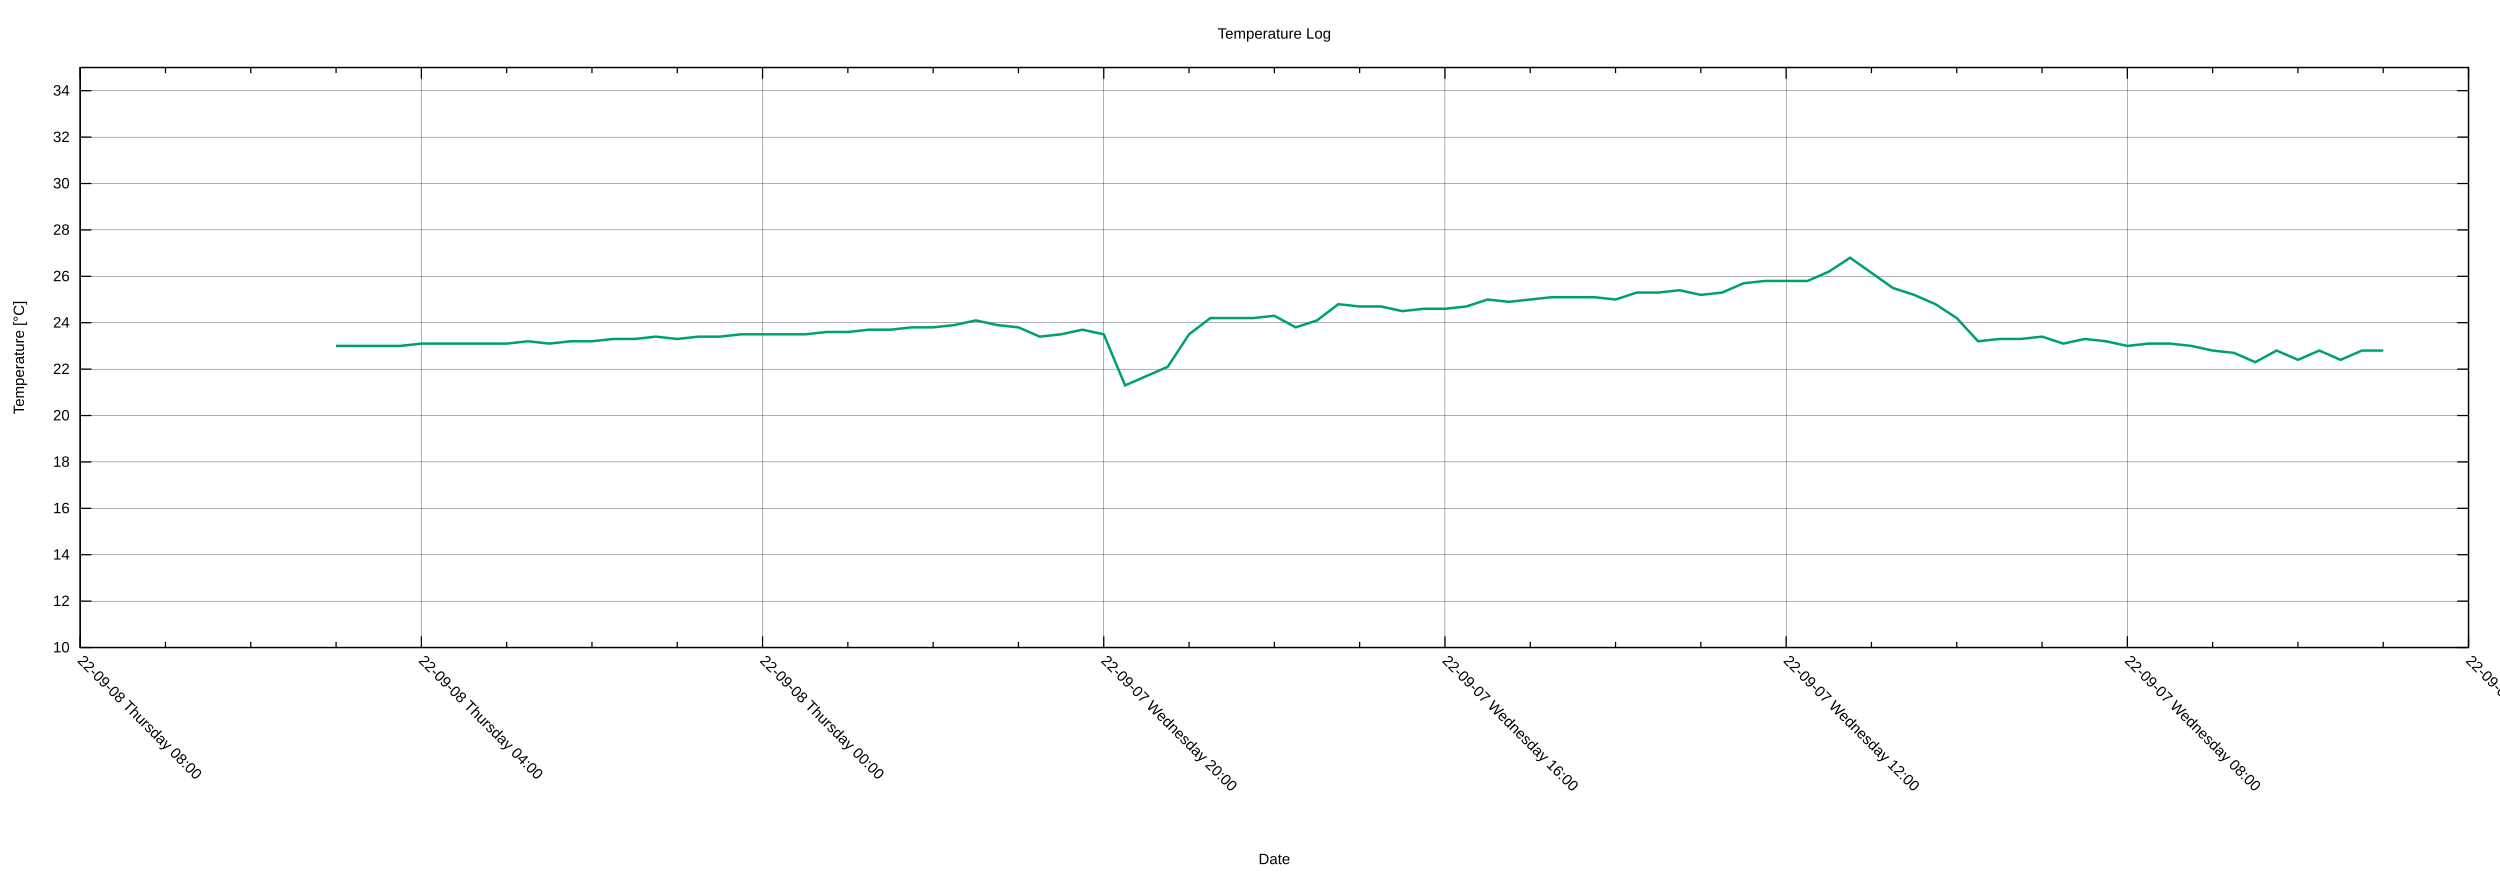
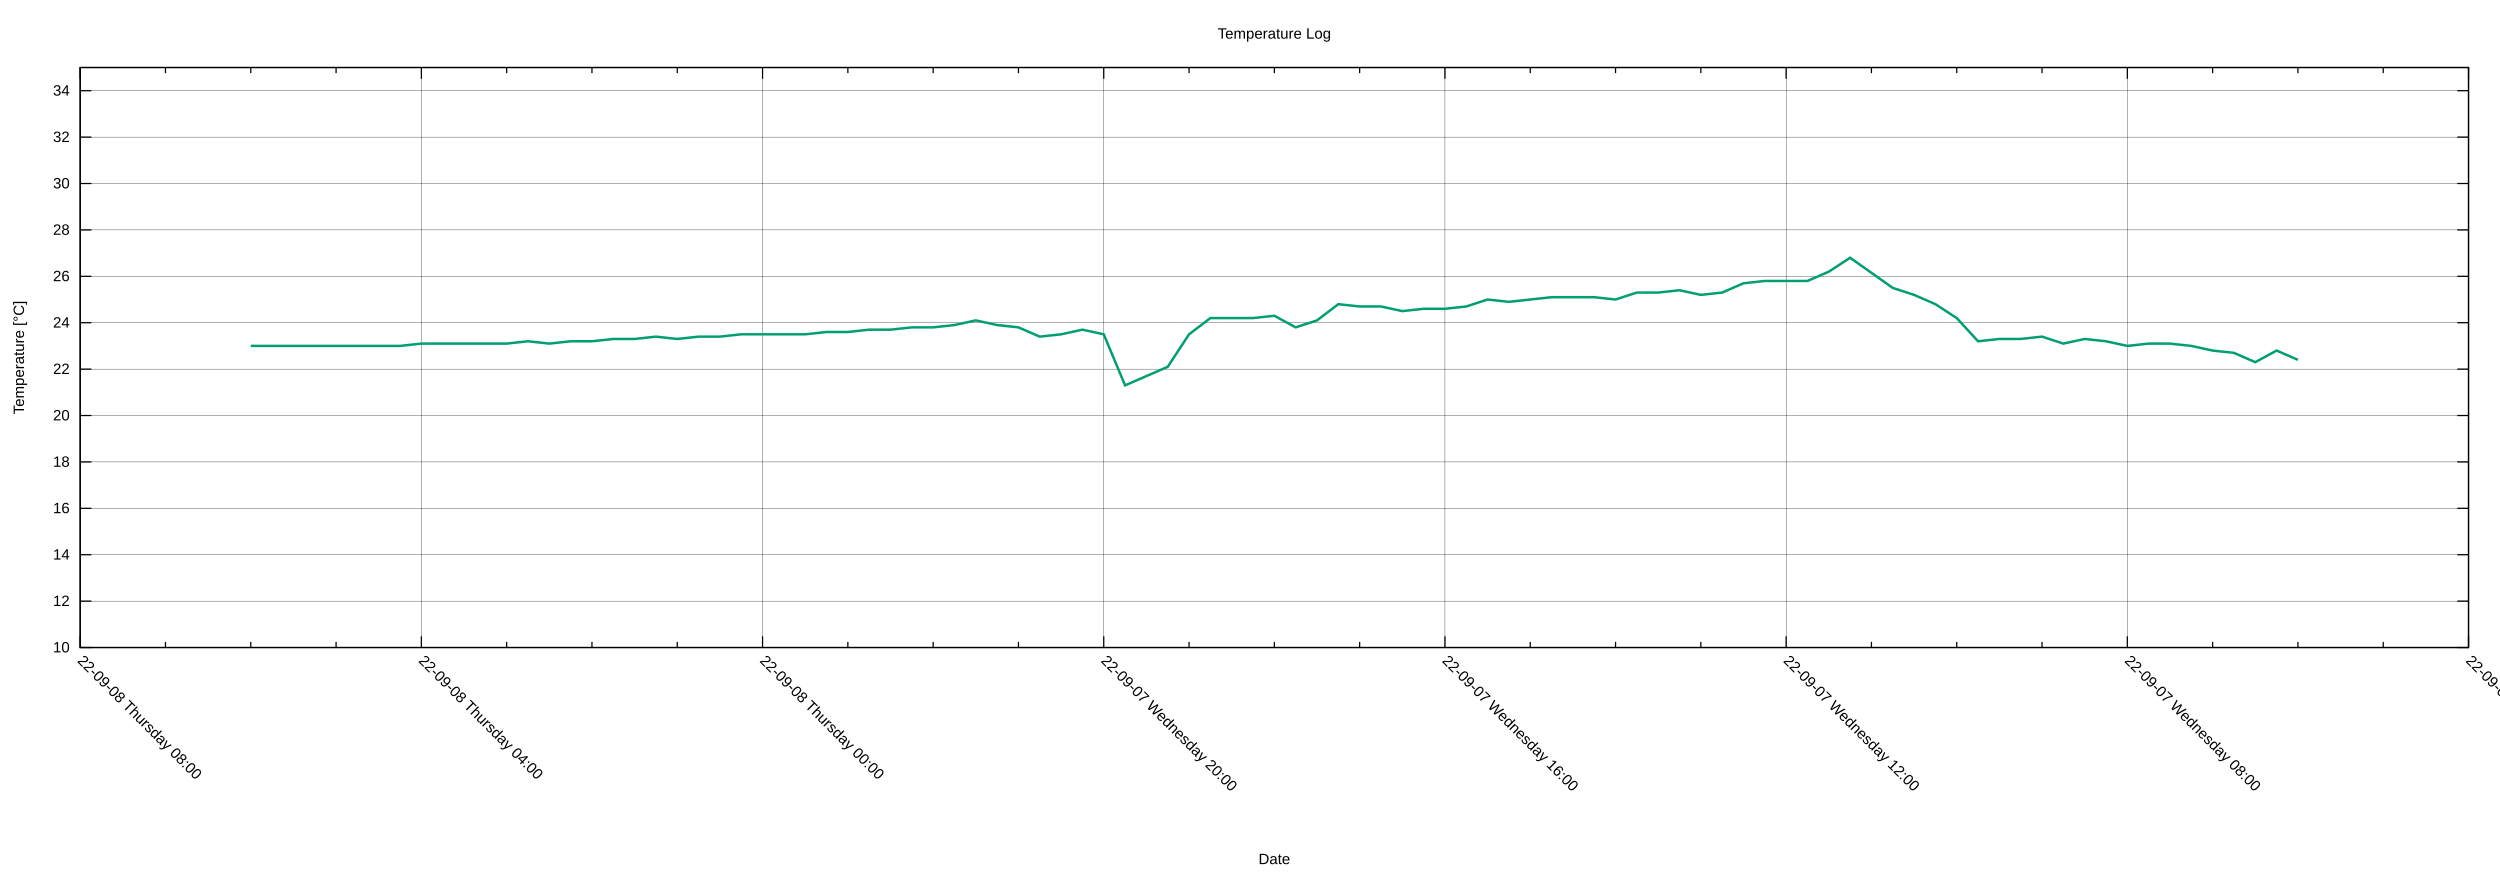
<svg xmlns="http://www.w3.org/2000/svg" xmlns:xlink="http://www.w3.org/1999/xlink" width="2000" height="700" viewBox="0 0 2000 700">
  <g id="gnuplot_canvas">
    <rect x="0" y="0" width="2000" height="700" fill="none" />
    <defs>
      <circle id="gpDot" r="0.5" stroke-width="0.5" stroke="currentColor" />
      <path id="gpPt0" stroke-width="0.222" stroke="currentColor" d="M-1,0 h2 M0,-1 v2" />
      <path id="gpPt1" stroke-width="0.222" stroke="currentColor" d="M-1,-1 L1,1 M1,-1 L-1,1" />
      <path id="gpPt2" stroke-width="0.222" stroke="currentColor" d="M-1,0 L1,0 M0,-1 L0,1 M-1,-1 L1,1 M-1,1 L1,-1" />
      <rect id="gpPt3" stroke-width="0.222" stroke="currentColor" x="-1" y="-1" width="2" height="2" />
      <rect id="gpPt4" stroke-width="0.222" stroke="currentColor" fill="currentColor" x="-1" y="-1" width="2" height="2" />
      <circle id="gpPt5" stroke-width="0.222" stroke="currentColor" cx="0" cy="0" r="1" />
      <use xlink:href="#gpPt5" id="gpPt6" fill="currentColor" stroke="none" />
      <path id="gpPt7" stroke-width="0.222" stroke="currentColor" d="M0,-1.33 L-1.33,0.67 L1.33,0.67 z" />
      <use xlink:href="#gpPt7" id="gpPt8" fill="currentColor" stroke="none" />
      <use xlink:href="#gpPt7" id="gpPt9" stroke="currentColor" transform="rotate(180)" />
      <use xlink:href="#gpPt9" id="gpPt10" fill="currentColor" stroke="none" />
      <use xlink:href="#gpPt3" id="gpPt11" stroke="currentColor" transform="rotate(45)" />
      <use xlink:href="#gpPt11" id="gpPt12" fill="currentColor" stroke="none" />
      <path id="gpPt13" stroke-width="0.222" stroke="currentColor" d="M0,1.330 L1.265,0.411 L0.782,-1.067 L-0.782,-1.076 L-1.265,0.411 z" />
      <use xlink:href="#gpPt13" id="gpPt14" fill="currentColor" stroke="none" />
      <filter id="textbox" filterUnits="objectBoundingBox" x="0" y="0" height="1" width="1">
        <feFlood flood-color="white" flood-opacity="1" result="bgnd" />
        <feComposite in="SourceGraphic" in2="bgnd" operator="atop" />
      </filter>
      <filter id="greybox" filterUnits="objectBoundingBox" x="0" y="0" height="1" width="1">
        <feFlood flood-color="lightgrey" flood-opacity="1" result="grey" />
        <feComposite in="SourceGraphic" in2="grey" operator="atop" />
      </filter>
    </defs>
    <g fill="none" color="white" stroke="currentColor" stroke-width="1.00" stroke-linecap="butt" stroke-linejoin="miter">
</g>
    <g fill="none" color="black" stroke="currentColor" stroke-width="1.00" stroke-linecap="butt" stroke-linejoin="miter">
</g>
    <g fill="none" color="black" stroke="black" stroke-width="0.25" stroke-linecap="butt" stroke-linejoin="miter">
</g>
    <g fill="none" color="black" stroke="currentColor" stroke-width="0.25" stroke-linecap="butt" stroke-linejoin="miter">
      <path stroke="black" class="gridline" d="M64.14,518.02 L1974.82,518.02  " />
    </g>
    <g fill="none" color="black" stroke="black" stroke-width="1.00" stroke-linecap="butt" stroke-linejoin="miter">
</g>
    <g fill="none" color="black" stroke="currentColor" stroke-width="1.00" stroke-linecap="butt" stroke-linejoin="miter">
      <path stroke="black" d="M64.14,518.02 L73.14,518.02 M1974.82,518.02 L1965.82,518.02  " />
      <g transform="translate(55.75,521.92)" stroke="none" fill="black" font-family="Arial" font-size="12.00" text-anchor="end">
        <text>
          <tspan font-family="Arial"> 10</tspan>
        </text>
      </g>
    </g>
    <g fill="none" color="black" stroke="currentColor" stroke-width="1.00" stroke-linecap="butt" stroke-linejoin="miter">
</g>
    <g fill="none" color="black" stroke="black" stroke-width="0.25" stroke-linecap="butt" stroke-linejoin="miter">
</g>
    <g fill="none" color="black" stroke="currentColor" stroke-width="0.25" stroke-linecap="butt" stroke-linejoin="miter">
      <path stroke="black" class="gridline" d="M64.14,480.90 L1974.82,480.90  " />
    </g>
    <g fill="none" color="black" stroke="black" stroke-width="1.00" stroke-linecap="butt" stroke-linejoin="miter">
</g>
    <g fill="none" color="black" stroke="currentColor" stroke-width="1.00" stroke-linecap="butt" stroke-linejoin="miter">
      <path stroke="black" d="M64.14,480.90 L73.14,480.90 M1974.82,480.90 L1965.82,480.90  " />
      <g transform="translate(55.75,484.80)" stroke="none" fill="black" font-family="Arial" font-size="12.00" text-anchor="end">
        <text>
          <tspan font-family="Arial"> 12</tspan>
        </text>
      </g>
    </g>
    <g fill="none" color="black" stroke="currentColor" stroke-width="1.00" stroke-linecap="butt" stroke-linejoin="miter">
</g>
    <g fill="none" color="black" stroke="black" stroke-width="0.25" stroke-linecap="butt" stroke-linejoin="miter">
</g>
    <g fill="none" color="black" stroke="currentColor" stroke-width="0.25" stroke-linecap="butt" stroke-linejoin="miter">
      <path stroke="black" class="gridline" d="M64.14,443.78 L1974.82,443.78  " />
    </g>
    <g fill="none" color="black" stroke="black" stroke-width="1.00" stroke-linecap="butt" stroke-linejoin="miter">
</g>
    <g fill="none" color="black" stroke="currentColor" stroke-width="1.00" stroke-linecap="butt" stroke-linejoin="miter">
      <path stroke="black" d="M64.14,443.78 L73.14,443.78 M1974.82,443.78 L1965.82,443.78  " />
      <g transform="translate(55.75,447.68)" stroke="none" fill="black" font-family="Arial" font-size="12.00" text-anchor="end">
        <text>
          <tspan font-family="Arial"> 14</tspan>
        </text>
      </g>
    </g>
    <g fill="none" color="black" stroke="currentColor" stroke-width="1.00" stroke-linecap="butt" stroke-linejoin="miter">
</g>
    <g fill="none" color="black" stroke="black" stroke-width="0.25" stroke-linecap="butt" stroke-linejoin="miter">
</g>
    <g fill="none" color="black" stroke="currentColor" stroke-width="0.25" stroke-linecap="butt" stroke-linejoin="miter">
      <path stroke="black" class="gridline" d="M64.14,406.66 L1974.82,406.66  " />
    </g>
    <g fill="none" color="black" stroke="black" stroke-width="1.00" stroke-linecap="butt" stroke-linejoin="miter">
</g>
    <g fill="none" color="black" stroke="currentColor" stroke-width="1.00" stroke-linecap="butt" stroke-linejoin="miter">
      <path stroke="black" d="M64.14,406.66 L73.14,406.66 M1974.82,406.66 L1965.82,406.66  " />
      <g transform="translate(55.75,410.56)" stroke="none" fill="black" font-family="Arial" font-size="12.00" text-anchor="end">
        <text>
          <tspan font-family="Arial"> 16</tspan>
        </text>
      </g>
    </g>
    <g fill="none" color="black" stroke="currentColor" stroke-width="1.00" stroke-linecap="butt" stroke-linejoin="miter">
</g>
    <g fill="none" color="black" stroke="black" stroke-width="0.25" stroke-linecap="butt" stroke-linejoin="miter">
</g>
    <g fill="none" color="black" stroke="currentColor" stroke-width="0.25" stroke-linecap="butt" stroke-linejoin="miter">
      <path stroke="black" class="gridline" d="M64.14,369.54 L1974.82,369.54  " />
    </g>
    <g fill="none" color="black" stroke="black" stroke-width="1.00" stroke-linecap="butt" stroke-linejoin="miter">
</g>
    <g fill="none" color="black" stroke="currentColor" stroke-width="1.00" stroke-linecap="butt" stroke-linejoin="miter">
      <path stroke="black" d="M64.14,369.54 L73.14,369.54 M1974.82,369.54 L1965.82,369.54  " />
      <g transform="translate(55.75,373.44)" stroke="none" fill="black" font-family="Arial" font-size="12.00" text-anchor="end">
        <text>
          <tspan font-family="Arial"> 18</tspan>
        </text>
      </g>
    </g>
    <g fill="none" color="black" stroke="currentColor" stroke-width="1.00" stroke-linecap="butt" stroke-linejoin="miter">
</g>
    <g fill="none" color="black" stroke="black" stroke-width="0.25" stroke-linecap="butt" stroke-linejoin="miter">
</g>
    <g fill="none" color="black" stroke="currentColor" stroke-width="0.25" stroke-linecap="butt" stroke-linejoin="miter">
      <path stroke="black" class="gridline" d="M64.14,332.42 L1974.82,332.42  " />
    </g>
    <g fill="none" color="black" stroke="black" stroke-width="1.00" stroke-linecap="butt" stroke-linejoin="miter">
</g>
    <g fill="none" color="black" stroke="currentColor" stroke-width="1.00" stroke-linecap="butt" stroke-linejoin="miter">
      <path stroke="black" d="M64.14,332.42 L73.14,332.42 M1974.82,332.42 L1965.82,332.42  " />
      <g transform="translate(55.75,336.32)" stroke="none" fill="black" font-family="Arial" font-size="12.00" text-anchor="end">
        <text>
          <tspan font-family="Arial"> 20</tspan>
        </text>
      </g>
    </g>
    <g fill="none" color="black" stroke="currentColor" stroke-width="1.00" stroke-linecap="butt" stroke-linejoin="miter">
</g>
    <g fill="none" color="black" stroke="black" stroke-width="0.25" stroke-linecap="butt" stroke-linejoin="miter">
</g>
    <g fill="none" color="black" stroke="currentColor" stroke-width="0.25" stroke-linecap="butt" stroke-linejoin="miter">
      <path stroke="black" class="gridline" d="M64.14,295.30 L1974.82,295.30  " />
    </g>
    <g fill="none" color="black" stroke="black" stroke-width="1.00" stroke-linecap="butt" stroke-linejoin="miter">
</g>
    <g fill="none" color="black" stroke="currentColor" stroke-width="1.00" stroke-linecap="butt" stroke-linejoin="miter">
      <path stroke="black" d="M64.14,295.30 L73.14,295.30 M1974.82,295.30 L1965.82,295.30  " />
      <g transform="translate(55.75,299.20)" stroke="none" fill="black" font-family="Arial" font-size="12.00" text-anchor="end">
        <text>
          <tspan font-family="Arial"> 22</tspan>
        </text>
      </g>
    </g>
    <g fill="none" color="black" stroke="currentColor" stroke-width="1.00" stroke-linecap="butt" stroke-linejoin="miter">
</g>
    <g fill="none" color="black" stroke="black" stroke-width="0.25" stroke-linecap="butt" stroke-linejoin="miter">
</g>
    <g fill="none" color="black" stroke="currentColor" stroke-width="0.25" stroke-linecap="butt" stroke-linejoin="miter">
      <path stroke="black" class="gridline" d="M64.14,258.17 L1974.82,258.17  " />
    </g>
    <g fill="none" color="black" stroke="black" stroke-width="1.00" stroke-linecap="butt" stroke-linejoin="miter">
</g>
    <g fill="none" color="black" stroke="currentColor" stroke-width="1.00" stroke-linecap="butt" stroke-linejoin="miter">
      <path stroke="black" d="M64.14,258.17 L73.14,258.17 M1974.82,258.17 L1965.82,258.17  " />
      <g transform="translate(55.75,262.07)" stroke="none" fill="black" font-family="Arial" font-size="12.00" text-anchor="end">
        <text>
          <tspan font-family="Arial"> 24</tspan>
        </text>
      </g>
    </g>
    <g fill="none" color="black" stroke="currentColor" stroke-width="1.00" stroke-linecap="butt" stroke-linejoin="miter">
</g>
    <g fill="none" color="black" stroke="black" stroke-width="0.25" stroke-linecap="butt" stroke-linejoin="miter">
</g>
    <g fill="none" color="black" stroke="currentColor" stroke-width="0.25" stroke-linecap="butt" stroke-linejoin="miter">
      <path stroke="black" class="gridline" d="M64.14,221.05 L1974.82,221.05  " />
    </g>
    <g fill="none" color="black" stroke="black" stroke-width="1.00" stroke-linecap="butt" stroke-linejoin="miter">
</g>
    <g fill="none" color="black" stroke="currentColor" stroke-width="1.00" stroke-linecap="butt" stroke-linejoin="miter">
      <path stroke="black" d="M64.14,221.05 L73.14,221.05 M1974.82,221.05 L1965.82,221.05  " />
      <g transform="translate(55.75,224.95)" stroke="none" fill="black" font-family="Arial" font-size="12.00" text-anchor="end">
        <text>
          <tspan font-family="Arial"> 26</tspan>
        </text>
      </g>
    </g>
    <g fill="none" color="black" stroke="currentColor" stroke-width="1.00" stroke-linecap="butt" stroke-linejoin="miter">
</g>
    <g fill="none" color="black" stroke="black" stroke-width="0.25" stroke-linecap="butt" stroke-linejoin="miter">
</g>
    <g fill="none" color="black" stroke="currentColor" stroke-width="0.25" stroke-linecap="butt" stroke-linejoin="miter">
      <path stroke="black" class="gridline" d="M64.14,183.93 L1974.82,183.93  " />
    </g>
    <g fill="none" color="black" stroke="black" stroke-width="1.00" stroke-linecap="butt" stroke-linejoin="miter">
</g>
    <g fill="none" color="black" stroke="currentColor" stroke-width="1.00" stroke-linecap="butt" stroke-linejoin="miter">
      <path stroke="black" d="M64.14,183.93 L73.14,183.93 M1974.82,183.93 L1965.82,183.93  " />
      <g transform="translate(55.75,187.83)" stroke="none" fill="black" font-family="Arial" font-size="12.00" text-anchor="end">
        <text>
          <tspan font-family="Arial"> 28</tspan>
        </text>
      </g>
    </g>
    <g fill="none" color="black" stroke="currentColor" stroke-width="1.00" stroke-linecap="butt" stroke-linejoin="miter">
</g>
    <g fill="none" color="black" stroke="black" stroke-width="0.25" stroke-linecap="butt" stroke-linejoin="miter">
</g>
    <g fill="none" color="black" stroke="currentColor" stroke-width="0.25" stroke-linecap="butt" stroke-linejoin="miter">
      <path stroke="black" class="gridline" d="M64.14,146.81 L1974.82,146.81  " />
    </g>
    <g fill="none" color="black" stroke="black" stroke-width="1.00" stroke-linecap="butt" stroke-linejoin="miter">
</g>
    <g fill="none" color="black" stroke="currentColor" stroke-width="1.00" stroke-linecap="butt" stroke-linejoin="miter">
      <path stroke="black" d="M64.14,146.81 L73.14,146.81 M1974.82,146.81 L1965.82,146.81  " />
      <g transform="translate(55.75,150.71)" stroke="none" fill="black" font-family="Arial" font-size="12.00" text-anchor="end">
        <text>
          <tspan font-family="Arial"> 30</tspan>
        </text>
      </g>
    </g>
    <g fill="none" color="black" stroke="currentColor" stroke-width="1.00" stroke-linecap="butt" stroke-linejoin="miter">
</g>
    <g fill="none" color="black" stroke="black" stroke-width="0.25" stroke-linecap="butt" stroke-linejoin="miter">
</g>
    <g fill="none" color="black" stroke="currentColor" stroke-width="0.25" stroke-linecap="butt" stroke-linejoin="miter">
      <path stroke="black" class="gridline" d="M64.14,109.69 L1974.82,109.69  " />
    </g>
    <g fill="none" color="black" stroke="black" stroke-width="1.00" stroke-linecap="butt" stroke-linejoin="miter">
</g>
    <g fill="none" color="black" stroke="currentColor" stroke-width="1.00" stroke-linecap="butt" stroke-linejoin="miter">
      <path stroke="black" d="M64.14,109.69 L73.14,109.69 M1974.82,109.69 L1965.82,109.69  " />
      <g transform="translate(55.75,113.59)" stroke="none" fill="black" font-family="Arial" font-size="12.00" text-anchor="end">
        <text>
          <tspan font-family="Arial"> 32</tspan>
        </text>
      </g>
    </g>
    <g fill="none" color="black" stroke="currentColor" stroke-width="1.00" stroke-linecap="butt" stroke-linejoin="miter">
</g>
    <g fill="none" color="black" stroke="black" stroke-width="0.25" stroke-linecap="butt" stroke-linejoin="miter">
</g>
    <g fill="none" color="black" stroke="currentColor" stroke-width="0.25" stroke-linecap="butt" stroke-linejoin="miter">
      <path stroke="black" class="gridline" d="M64.14,72.57 L1974.82,72.57  " />
    </g>
    <g fill="none" color="black" stroke="black" stroke-width="1.00" stroke-linecap="butt" stroke-linejoin="miter">
</g>
    <g fill="none" color="black" stroke="currentColor" stroke-width="1.00" stroke-linecap="butt" stroke-linejoin="miter">
      <path stroke="black" d="M64.14,72.57 L73.14,72.57 M1974.82,72.57 L1965.82,72.57  " />
      <g transform="translate(55.75,76.47)" stroke="none" fill="black" font-family="Arial" font-size="12.00" text-anchor="end">
        <text>
          <tspan font-family="Arial"> 34</tspan>
        </text>
      </g>
    </g>
    <g fill="none" color="black" stroke="currentColor" stroke-width="1.00" stroke-linecap="butt" stroke-linejoin="miter">
</g>
    <g fill="none" color="black" stroke="black" stroke-width="0.25" stroke-linecap="butt" stroke-linejoin="miter">
</g>
    <g fill="none" color="black" stroke="currentColor" stroke-width="0.25" stroke-linecap="butt" stroke-linejoin="miter">
      <path stroke="black" class="gridline" d="M1974.82,518.02 L1974.82,54.01  " />
    </g>
    <g fill="none" color="black" stroke="black" stroke-width="1.00" stroke-linecap="butt" stroke-linejoin="miter">
</g>
    <g fill="none" color="black" stroke="currentColor" stroke-width="1.00" stroke-linecap="butt" stroke-linejoin="miter">
      <path stroke="black" d="M1974.82,518.02 L1974.82,509.02 M1974.82,54.01 L1974.82,63.01  " />
      <g transform="translate(1972.06,529.17) rotate(45)" stroke="none" fill="black" font-family="Arial" font-size="12.00" text-anchor="start">
        <text>
          <tspan font-family="Arial">22-09-07 Wednesday 04:00</tspan>
        </text>
      </g>
    </g>
    <g fill="none" color="black" stroke="currentColor" stroke-width="1.00" stroke-linecap="butt" stroke-linejoin="miter">
      <path stroke="black" d="M1906.58,518.02 L1906.58,513.52 M1906.58,54.01 L1906.58,58.51 M1838.34,518.02 L1838.34,513.52 M1838.34,54.01 L1838.34,58.51   M1770.10,518.02 L1770.10,513.52 M1770.10,54.01 L1770.10,58.51  " />
    </g>
    <g fill="none" color="black" stroke="black" stroke-width="0.25" stroke-linecap="butt" stroke-linejoin="miter">
</g>
    <g fill="none" color="black" stroke="currentColor" stroke-width="0.25" stroke-linecap="butt" stroke-linejoin="miter">
      <path stroke="black" class="gridline" d="M1701.87,518.02 L1701.87,54.01  " />
    </g>
    <g fill="none" color="black" stroke="black" stroke-width="1.00" stroke-linecap="butt" stroke-linejoin="miter">
</g>
    <g fill="none" color="black" stroke="currentColor" stroke-width="1.00" stroke-linecap="butt" stroke-linejoin="miter">
      <path stroke="black" d="M1701.87,518.02 L1701.87,509.02 M1701.87,54.01 L1701.87,63.01  " />
      <g transform="translate(1699.11,529.17) rotate(45)" stroke="none" fill="black" font-family="Arial" font-size="12.00" text-anchor="start">
        <text>
          <tspan font-family="Arial">22-09-07 Wednesday 08:00</tspan>
        </text>
      </g>
    </g>
    <g fill="none" color="black" stroke="currentColor" stroke-width="1.00" stroke-linecap="butt" stroke-linejoin="miter">
      <path stroke="black" d="M1633.63,518.02 L1633.63,513.52 M1633.63,54.01 L1633.63,58.51 M1565.39,518.02 L1565.39,513.52 M1565.39,54.01 L1565.39,58.51   M1497.15,518.02 L1497.15,513.52 M1497.15,54.01 L1497.15,58.51  " />
    </g>
    <g fill="none" color="black" stroke="black" stroke-width="0.25" stroke-linecap="butt" stroke-linejoin="miter">
</g>
    <g fill="none" color="black" stroke="currentColor" stroke-width="0.25" stroke-linecap="butt" stroke-linejoin="miter">
      <path stroke="black" class="gridline" d="M1428.91,518.02 L1428.91,54.01  " />
    </g>
    <g fill="none" color="black" stroke="black" stroke-width="1.00" stroke-linecap="butt" stroke-linejoin="miter">
</g>
    <g fill="none" color="black" stroke="currentColor" stroke-width="1.00" stroke-linecap="butt" stroke-linejoin="miter">
      <path stroke="black" d="M1428.91,518.02 L1428.91,509.02 M1428.91,54.01 L1428.91,63.01  " />
      <g transform="translate(1426.15,529.17) rotate(45)" stroke="none" fill="black" font-family="Arial" font-size="12.00" text-anchor="start">
        <text>
          <tspan font-family="Arial">22-09-07 Wednesday 12:00</tspan>
        </text>
      </g>
    </g>
    <g fill="none" color="black" stroke="currentColor" stroke-width="1.00" stroke-linecap="butt" stroke-linejoin="miter">
      <path stroke="black" d="M1360.67,518.02 L1360.67,513.52 M1360.67,54.01 L1360.67,58.51 M1292.43,518.02 L1292.43,513.52 M1292.43,54.01 L1292.43,58.51   M1224.20,518.02 L1224.20,513.52 M1224.20,54.01 L1224.20,58.51  " />
    </g>
    <g fill="none" color="black" stroke="black" stroke-width="0.25" stroke-linecap="butt" stroke-linejoin="miter">
</g>
    <g fill="none" color="black" stroke="currentColor" stroke-width="0.25" stroke-linecap="butt" stroke-linejoin="miter">
      <path stroke="black" class="gridline" d="M1155.96,518.02 L1155.96,54.01  " />
    </g>
    <g fill="none" color="black" stroke="black" stroke-width="1.00" stroke-linecap="butt" stroke-linejoin="miter">
</g>
    <g fill="none" color="black" stroke="currentColor" stroke-width="1.00" stroke-linecap="butt" stroke-linejoin="miter">
      <path stroke="black" d="M1155.96,518.02 L1155.96,509.02 M1155.96,54.01 L1155.96,63.01  " />
      <g transform="translate(1153.20,529.17) rotate(45)" stroke="none" fill="black" font-family="Arial" font-size="12.00" text-anchor="start">
        <text>
          <tspan font-family="Arial">22-09-07 Wednesday 16:00</tspan>
        </text>
      </g>
    </g>
    <g fill="none" color="black" stroke="currentColor" stroke-width="1.00" stroke-linecap="butt" stroke-linejoin="miter">
      <path stroke="black" d="M1087.72,518.02 L1087.72,513.52 M1087.72,54.01 L1087.72,58.51 M1019.48,518.02 L1019.48,513.52 M1019.48,54.01 L1019.48,58.51   M951.24,518.02 L951.24,513.52 M951.24,54.01 L951.24,58.51  " />
    </g>
    <g fill="none" color="black" stroke="black" stroke-width="0.25" stroke-linecap="butt" stroke-linejoin="miter">
</g>
    <g fill="none" color="black" stroke="currentColor" stroke-width="0.25" stroke-linecap="butt" stroke-linejoin="miter">
      <path stroke="black" class="gridline" d="M883.00,518.02 L883.00,54.01  " />
    </g>
    <g fill="none" color="black" stroke="black" stroke-width="1.00" stroke-linecap="butt" stroke-linejoin="miter">
</g>
    <g fill="none" color="black" stroke="currentColor" stroke-width="1.00" stroke-linecap="butt" stroke-linejoin="miter">
      <path stroke="black" d="M883.00,518.02 L883.00,509.02 M883.00,54.01 L883.00,63.01  " />
      <g transform="translate(880.24,529.17) rotate(45)" stroke="none" fill="black" font-family="Arial" font-size="12.00" text-anchor="start">
        <text>
          <tspan font-family="Arial">22-09-07 Wednesday 20:00</tspan>
        </text>
      </g>
    </g>
    <g fill="none" color="black" stroke="currentColor" stroke-width="1.00" stroke-linecap="butt" stroke-linejoin="miter">
      <path stroke="black" d="M814.76,518.02 L814.76,513.52 M814.76,54.01 L814.76,58.51 M746.53,518.02 L746.53,513.52 M746.53,54.01 L746.53,58.51   M678.29,518.02 L678.29,513.52 M678.29,54.01 L678.29,58.51  " />
    </g>
    <g fill="none" color="black" stroke="black" stroke-width="0.25" stroke-linecap="butt" stroke-linejoin="miter">
</g>
    <g fill="none" color="black" stroke="currentColor" stroke-width="0.25" stroke-linecap="butt" stroke-linejoin="miter">
      <path stroke="black" class="gridline" d="M610.05,518.02 L610.05,54.01  " />
    </g>
    <g fill="none" color="black" stroke="black" stroke-width="1.00" stroke-linecap="butt" stroke-linejoin="miter">
</g>
    <g fill="none" color="black" stroke="currentColor" stroke-width="1.00" stroke-linecap="butt" stroke-linejoin="miter">
      <path stroke="black" d="M610.05,518.02 L610.05,509.02 M610.05,54.01 L610.05,63.01  " />
      <g transform="translate(607.29,529.17) rotate(45)" stroke="none" fill="black" font-family="Arial" font-size="12.00" text-anchor="start">
        <text>
          <tspan font-family="Arial">22-09-08 Thursday 00:00</tspan>
        </text>
      </g>
    </g>
    <g fill="none" color="black" stroke="currentColor" stroke-width="1.00" stroke-linecap="butt" stroke-linejoin="miter">
      <path stroke="black" d="M541.81,518.02 L541.81,513.52 M541.81,54.01 L541.81,58.51 M473.57,518.02 L473.57,513.52 M473.57,54.01 L473.57,58.51   M405.33,518.02 L405.33,513.52 M405.33,54.01 L405.33,58.51  " />
    </g>
    <g fill="none" color="black" stroke="black" stroke-width="0.25" stroke-linecap="butt" stroke-linejoin="miter">
</g>
    <g fill="none" color="black" stroke="currentColor" stroke-width="0.25" stroke-linecap="butt" stroke-linejoin="miter">
      <path stroke="black" class="gridline" d="M337.09,518.02 L337.09,54.01  " />
    </g>
    <g fill="none" color="black" stroke="black" stroke-width="1.00" stroke-linecap="butt" stroke-linejoin="miter">
</g>
    <g fill="none" color="black" stroke="currentColor" stroke-width="1.00" stroke-linecap="butt" stroke-linejoin="miter">
      <path stroke="black" d="M337.09,518.02 L337.09,509.02 M337.09,54.01 L337.09,63.01  " />
      <g transform="translate(334.33,529.17) rotate(45)" stroke="none" fill="black" font-family="Arial" font-size="12.00" text-anchor="start">
        <text>
          <tspan font-family="Arial">22-09-08 Thursday 04:00</tspan>
        </text>
      </g>
    </g>
    <g fill="none" color="black" stroke="currentColor" stroke-width="1.00" stroke-linecap="butt" stroke-linejoin="miter">
      <path stroke="black" d="M268.86,518.02 L268.86,513.52 M268.86,54.01 L268.86,58.51 M200.62,518.02 L200.62,513.52 M200.62,54.01 L200.62,58.51   M132.38,518.02 L132.38,513.52 M132.38,54.01 L132.38,58.51  " />
    </g>
    <g fill="none" color="black" stroke="black" stroke-width="0.25" stroke-linecap="butt" stroke-linejoin="miter">
</g>
    <g fill="none" color="black" stroke="currentColor" stroke-width="0.25" stroke-linecap="butt" stroke-linejoin="miter">
      <path stroke="black" class="gridline" d="M64.14,518.02 L64.14,54.01  " />
    </g>
    <g fill="none" color="black" stroke="black" stroke-width="1.00" stroke-linecap="butt" stroke-linejoin="miter">
</g>
    <g fill="none" color="black" stroke="currentColor" stroke-width="1.00" stroke-linecap="butt" stroke-linejoin="miter">
      <path stroke="black" d="M64.14,518.02 L64.14,509.02 M64.14,54.01 L64.14,63.01  " />
      <g transform="translate(61.38,529.17) rotate(45)" stroke="none" fill="black" font-family="Arial" font-size="12.00" text-anchor="start">
        <text>
          <tspan font-family="Arial">22-09-08 Thursday 08:00</tspan>
        </text>
      </g>
    </g>
    <g fill="none" color="black" stroke="currentColor" stroke-width="1.00" stroke-linecap="butt" stroke-linejoin="miter">
</g>
    <g fill="none" color="black" stroke="currentColor" stroke-width="1.00" stroke-linecap="butt" stroke-linejoin="miter">
      <path stroke="black" d="M64.14,54.01 L64.14,518.02 L1974.82,518.02 L1974.82,54.01 L64.14,54.01 Z  " />
    </g>
    <g fill="none" color="black" stroke="currentColor" stroke-width="1.00" stroke-linecap="butt" stroke-linejoin="miter">
      <g transform="translate(19.18,286.02) rotate(270)" stroke="none" fill="black" font-family="Arial" font-size="12.00" text-anchor="middle">
        <text>
          <tspan font-family="Arial">Temperature [°C]</tspan>
        </text>
      </g>
    </g>
    <g fill="none" color="black" stroke="currentColor" stroke-width="1.00" stroke-linecap="butt" stroke-linejoin="miter">
      <g transform="translate(1019.48,691.30)" stroke="none" fill="black" font-family="Arial" font-size="12.00" text-anchor="middle">
        <text>
          <tspan font-family="Arial">Date</tspan>
        </text>
      </g>
    </g>
    <g fill="none" color="black" stroke="currentColor" stroke-width="1.00" stroke-linecap="butt" stroke-linejoin="miter">
</g>
    <g id="gnuplot_plot_1">
      <g fill="none" color="white" stroke="currentColor" stroke-width="2.00" stroke-linecap="butt" stroke-linejoin="miter">
</g>
      <g fill="none" color="black" stroke="currentColor" stroke-width="2.00" stroke-linecap="butt" stroke-linejoin="miter">
-         <path stroke="rgb(  0, 158, 115)" d="M268.86,276.73 L285.92,276.73 L302.98,276.73 L320.03,276.73 L337.09,274.88 L354.15,274.88 L371.21,274.88 L388.27,274.88   L405.33,274.88 L422.39,273.02 L439.45,274.88 L456.51,273.02 L473.57,273.02 L490.63,271.17 L507.69,271.17 L524.75,269.31   L541.81,271.17 L558.87,269.31 L575.93,269.31 L592.99,267.45 L610.05,267.45 L627.11,267.45 L644.17,267.45 L661.23,265.60   L678.29,265.60 L695.35,263.74 L712.41,263.74 L729.47,261.89 L746.53,261.89 L763.59,260.03 L780.65,256.32 L797.70,260.03   L814.76,261.89 L831.82,269.31 L848.88,267.45 L865.94,263.74 L883.00,267.45 L900.06,308.29 L917.12,300.86 L934.18,293.44   L951.24,267.45 L968.30,254.46 L985.36,254.46 L1002.42,254.46 L1019.48,252.61 L1036.54,261.89 L1053.60,256.32 L1070.66,243.33   L1087.72,245.18 L1104.78,245.18 L1121.84,248.89 L1138.90,247.04 L1155.96,247.04 L1173.02,245.18 L1190.08,239.61 L1207.14,241.47   L1224.20,239.61 L1241.26,237.76 L1258.32,237.76 L1275.37,237.76 L1292.43,239.61 L1309.49,234.05 L1326.55,234.05 L1343.61,232.19   L1360.67,235.90 L1377.73,234.05 L1394.79,226.62 L1411.85,224.77 L1428.91,224.77 L1445.97,224.77 L1463.03,217.34 L1480.09,206.21   L1514.21,230.33 L1531.27,235.90 L1548.33,243.33 L1565.39,254.46 L1582.45,273.02 L1599.51,271.17 L1616.57,271.17 L1633.63,269.31   L1650.69,274.88 L1667.75,271.17 L1684.81,273.02 L1701.87,276.73 L1718.93,274.88 L1735.99,274.88 L1753.04,276.73 L1770.10,280.45   L1787.16,282.30 L1804.22,289.73 L1821.28,280.45 L1838.34,287.87 L1855.40,280.45 L1872.46,287.87 L1889.52,280.45 L1906.58,280.45    " />
+         <path stroke="rgb(  0, 158, 115)" d="M200.62,276.73 L217.68,276.73 L234.74,276.73 L251.80,276.73 L268.86,276.73 L285.92,276.73 L302.98,276.73 L320.03,276.73   L337.09,274.88 L354.15,274.88 L371.21,274.88 L388.27,274.88 L405.33,274.88 L422.39,273.02 L439.45,274.88 L456.51,273.02   L473.57,273.02 L490.63,271.17 L507.69,271.17 L524.75,269.31 L541.81,271.17 L558.87,269.31 L575.93,269.31 L592.99,267.45   L610.05,267.45 L627.11,267.45 L644.17,267.45 L661.23,265.60 L678.29,265.60 L695.35,263.74 L712.41,263.74 L729.47,261.89   L746.53,261.89 L763.59,260.03 L780.65,256.32 L797.70,260.03 L814.76,261.89 L831.82,269.31 L848.88,267.45 L865.94,263.74   L883.00,267.45 L900.06,308.29 L917.12,300.86 L934.18,293.44 L951.24,267.45 L968.30,254.46 L985.36,254.46 L1002.42,254.46   L1019.48,252.61 L1036.54,261.89 L1053.60,256.32 L1070.66,243.33 L1087.72,245.18 L1104.78,245.18 L1121.84,248.89 L1138.90,247.04   L1155.96,247.04 L1173.02,245.18 L1190.08,239.61 L1207.14,241.47 L1224.20,239.61 L1241.26,237.76 L1258.32,237.76 L1275.37,237.76   L1292.43,239.61 L1309.49,234.05 L1326.55,234.05 L1343.61,232.19 L1360.67,235.90 L1377.73,234.05 L1394.79,226.62 L1411.85,224.77   L1428.91,224.77 L1445.97,224.77 L1463.03,217.34 L1480.09,206.21 L1514.21,230.33 L1531.27,235.90 L1548.33,243.33 L1565.39,254.46   L1582.45,273.02 L1599.51,271.17 L1616.57,271.17 L1633.63,269.31 L1650.69,274.88 L1667.75,271.17 L1684.81,273.02 L1701.87,276.73   L1718.93,274.88 L1735.99,274.88 L1753.04,276.73 L1770.10,280.45 L1787.16,282.30 L1804.22,289.73 L1821.28,280.45 L1838.34,287.87    " />
      </g>
    </g>
    <g fill="none" color="black" stroke="currentColor" stroke-width="2.00" stroke-linecap="butt" stroke-linejoin="miter">
</g>
    <g fill="none" color="black" stroke="black" stroke-width="1.00" stroke-linecap="butt" stroke-linejoin="miter">
</g>
    <g fill="none" color="black" stroke="currentColor" stroke-width="1.00" stroke-linecap="butt" stroke-linejoin="miter">
      <path stroke="black" d="M64.14,54.01 L64.14,518.02 L1974.82,518.02 L1974.82,54.01 L64.14,54.01 Z  " />
    </g>
    <g fill="none" color="black" stroke="currentColor" stroke-width="1.00" stroke-linecap="butt" stroke-linejoin="miter">
      <g transform="translate(1019.48,30.91)" stroke="none" fill="black" font-family="Arial" font-size="12.00" text-anchor="middle">
        <text>
          <tspan font-family="Arial">Temperature Log</tspan>
        </text>
      </g>
    </g>
    <g fill="none" color="black" stroke="currentColor" stroke-width="1.00" stroke-linecap="butt" stroke-linejoin="miter">
</g>
  </g>
</svg>
